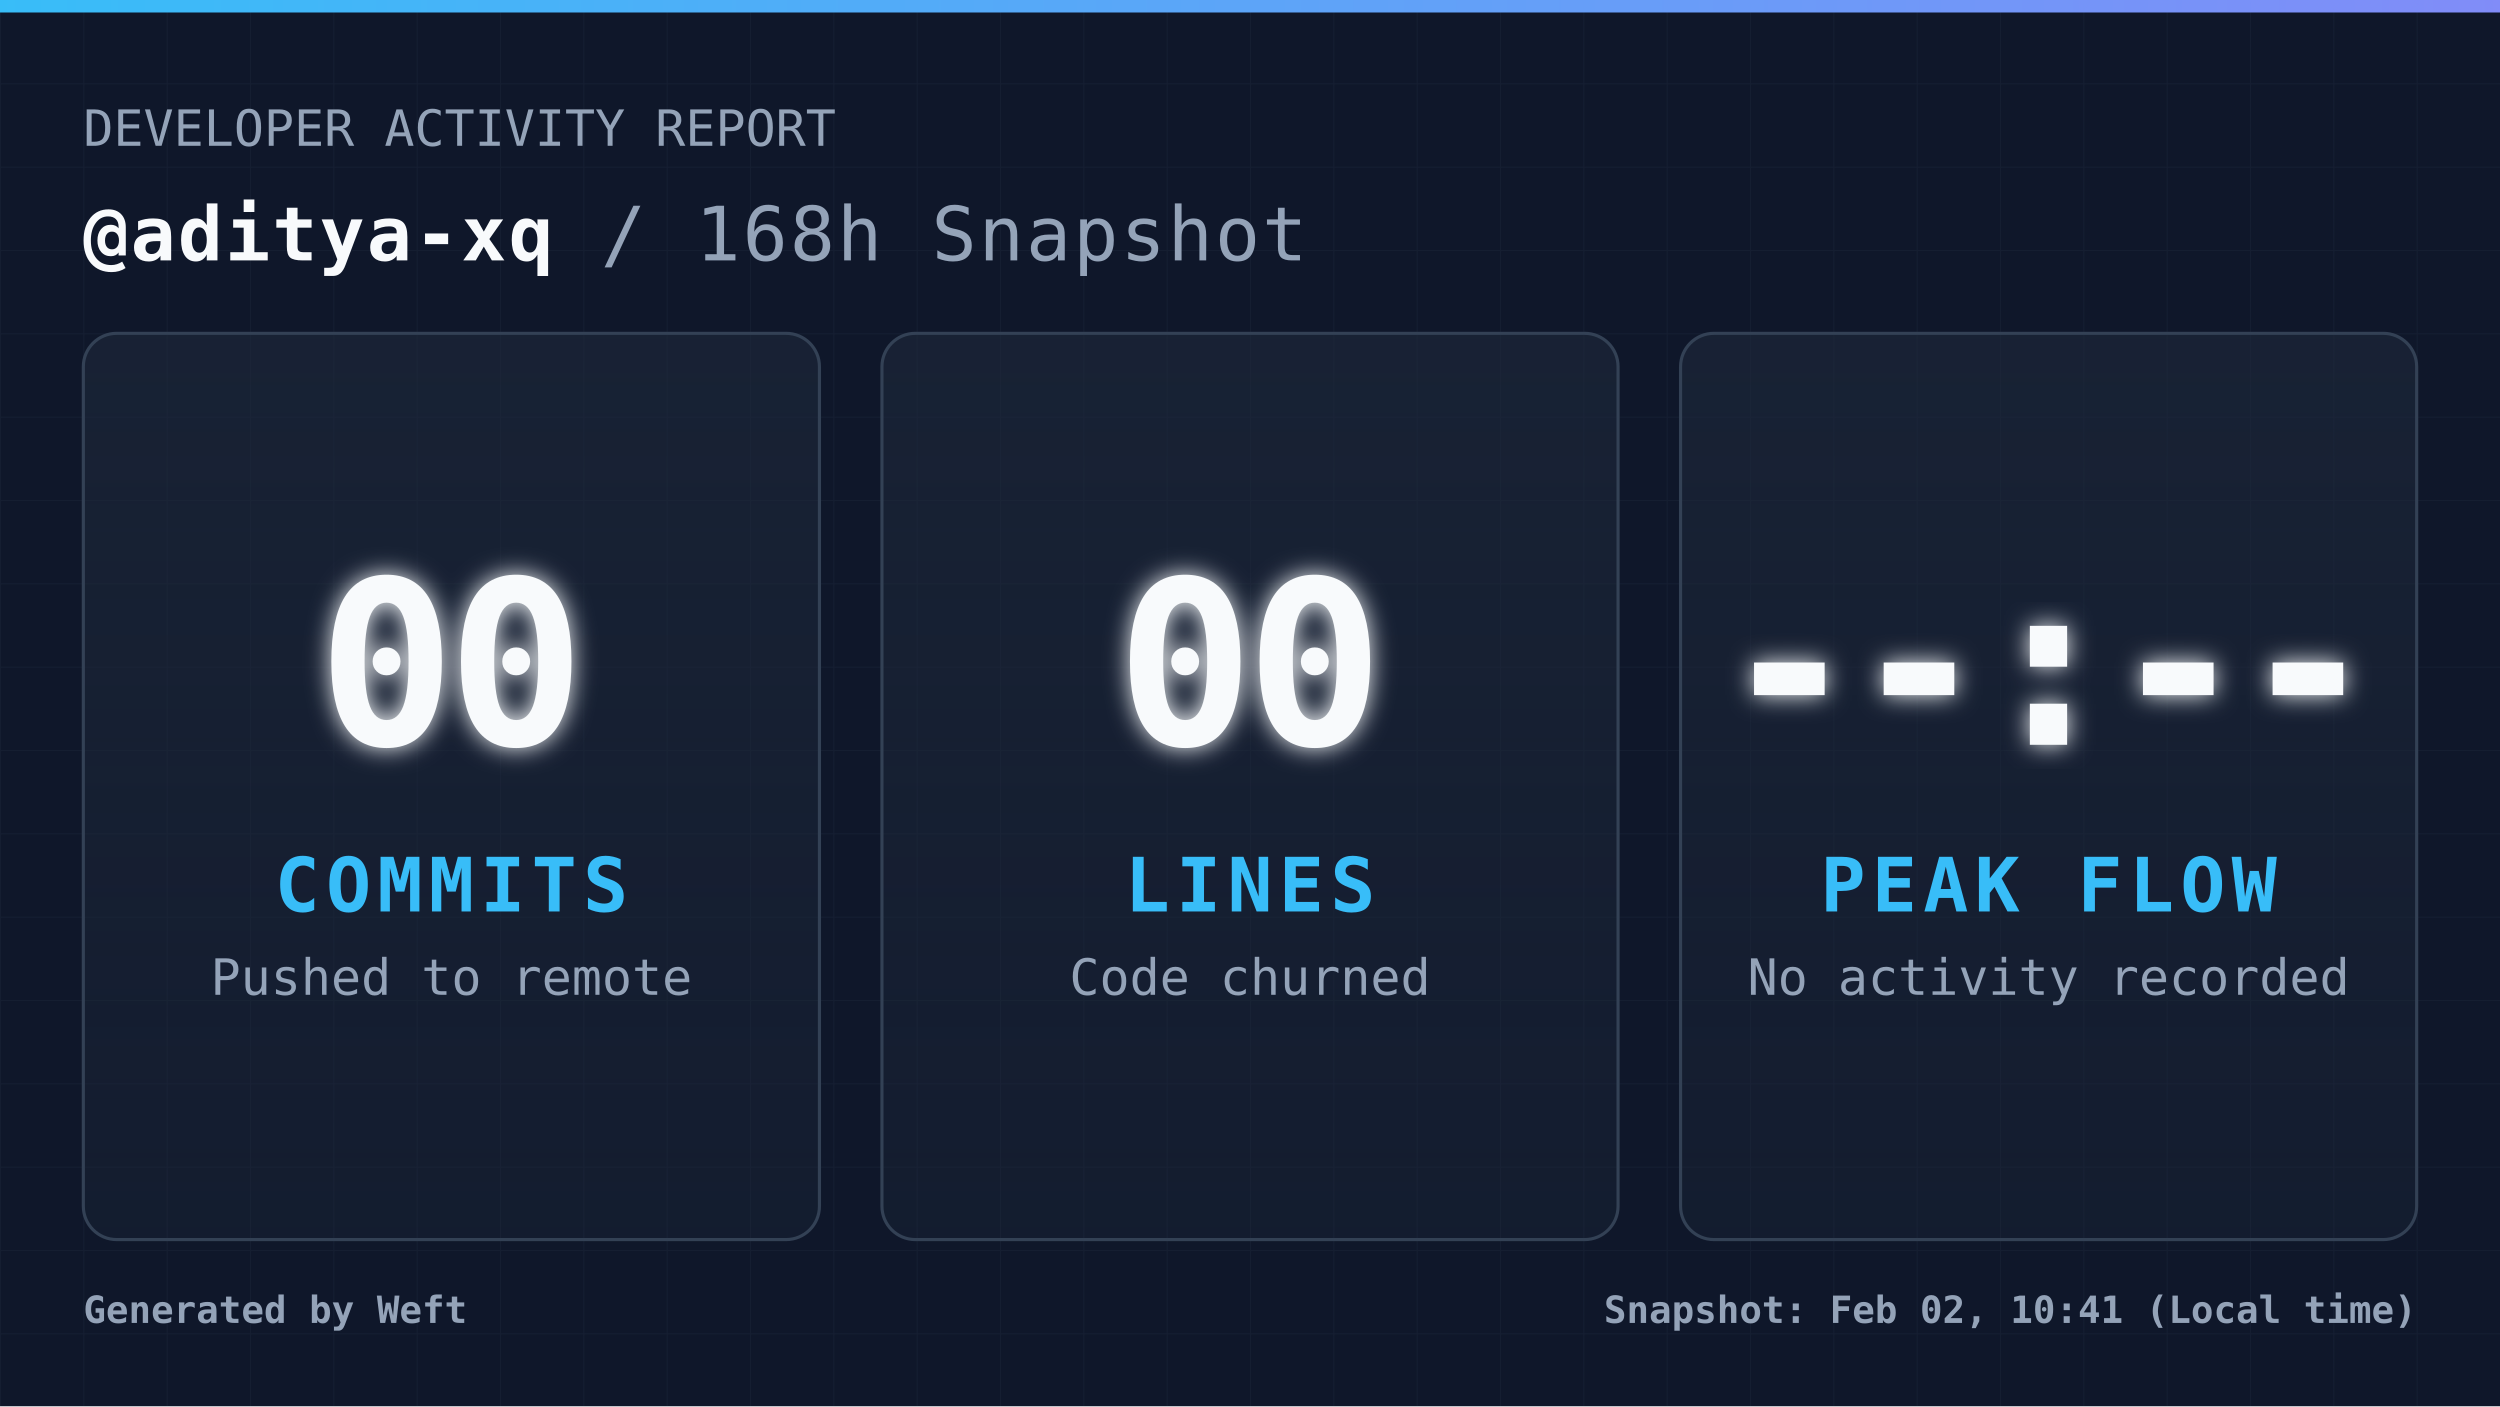
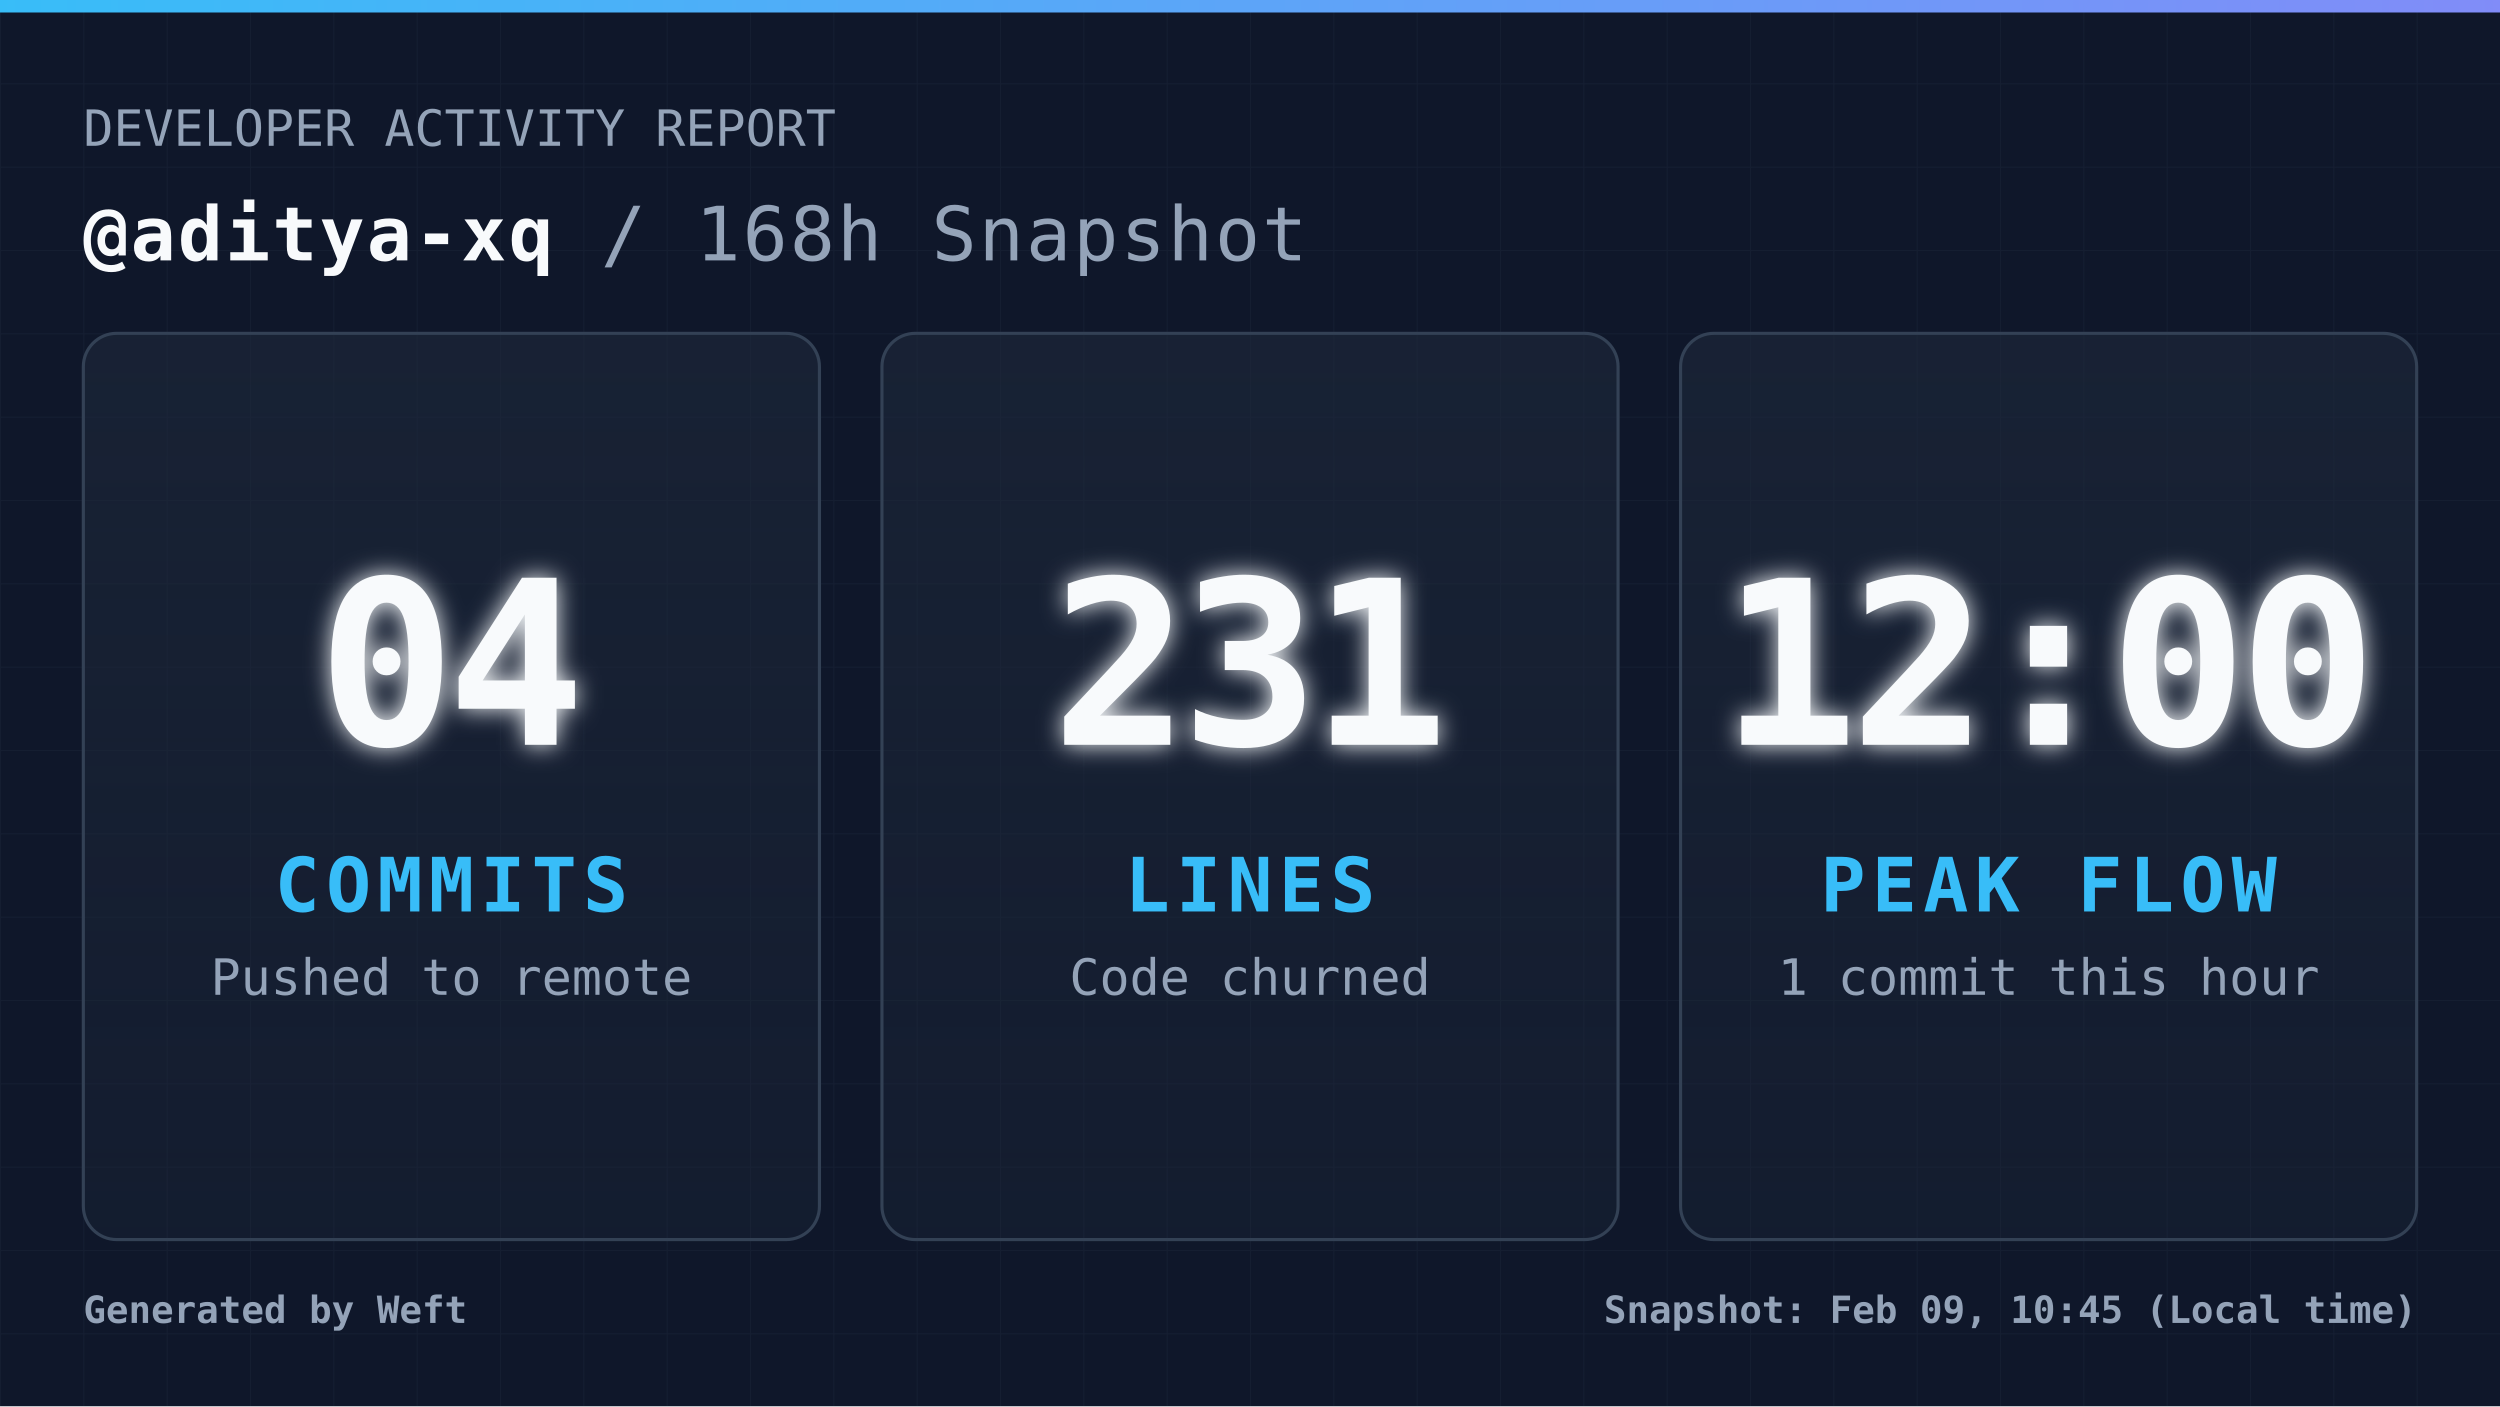
<svg xmlns="http://www.w3.org/2000/svg" width="1200" height="675" viewBox="0 0 1200 675" fill="none" role="img" aria-label="Daily commit snapshot">
  <defs>
    <pattern id="grid" width="40" height="40" patternUnits="userSpaceOnUse">
      <path d="M 40 0 L 0 0 0 40" fill="none" stroke="#94a3b8" stroke-width="1" opacity="0.05" />
    </pattern>
    <linearGradient id="accentGradient" x1="0%" y1="0%" x2="100%" y2="0%">
      <stop offset="0%" stop-color="#38bdf8" />
      <stop offset="100%" stop-color="#818cf8" />
    </linearGradient>
    <linearGradient id="cardGradient" x1="0%" y1="0%" x2="0%" y2="100%">
      <stop offset="0%" stop-color="#1e293b" stop-opacity="0.6" />
      <stop offset="100%" stop-color="#1e293b" stop-opacity="0.3" />
    </linearGradient>
    <filter id="glow" x="-20%" y="-20%" width="140%" height="140%">
      <feGaussianBlur stdDeviation="6" result="coloredBlur" />
      <feMerge>
        <feMergeNode in="coloredBlur" />
        <feMergeNode in="SourceGraphic" />
      </feMerge>
    </filter>
    <style>
            .root { font-family: 'JetBrains Mono', 'Cascadia Code', 'Segoe UI Mono', 'Roboto Mono', monospace; }
            .title { font-size: 36px; font-weight: 700; fill: #f8fafc; letter-spacing: 1px; }
            .subtitle { font-size: 24px; font-weight: 400; fill: #94a3b8; }
            .metric-val { font-size: 110px; font-weight: 900; fill: #f8fafc; letter-spacing: -4px; }
            .metric-lbl { font-size: 36px; font-weight: 700; fill: #38bdf8; letter-spacing: 3px; }
            .metric-sub { font-size: 24px; font-weight: 400; fill: #94a3b8; }
            .footer-text { font-size: 18px; font-weight: 600; fill: #94a3b8; }
        </style>
  </defs>
  <rect width="1200" height="675" fill="#0f172a" />
  <rect width="1200" height="675" fill="url(#grid)" />
  <rect width="1200" height="6" fill="url(#accentGradient)" />
  <g class="root">
    <g transform="translate(40, 70)">
      <text x="0" y="0" class="subtitle">DEVELOPER ACTIVITY REPORT</text>
      <text x="0" y="55" class="title">
                @aditya-xq <tspan fill="#94a3b8" font-weight="400">/ 168h Snapshot</tspan>
      </text>
    </g>
    <g transform="translate(40, 160)">
      <rect width="353.333" height="435" rx="16" fill="url(#cardGradient)" stroke="#334155" stroke-width="1.5" />
      <g transform="translate(176.6667, 217.5)">
-         <text x="0" y="-20" text-anchor="middle" class="metric-val" filter="url(#glow)">00</text>
+         <text x="0" y="-20" text-anchor="middle" class="metric-val" filter="url(#glow)">04</text>
        <text x="0" y="60" text-anchor="middle" class="metric-lbl">COMMITS</text>
        <text x="0" y="100" text-anchor="middle" class="metric-sub">Pushed to remote</text>
      </g>
    </g>
    <g transform="translate(423.3333, 160)">
      <rect width="353.333" height="435" rx="16" fill="url(#cardGradient)" stroke="#334155" stroke-width="1.5" />
      <g transform="translate(176.6667, 217.5)">
-         <text x="0" y="-20" text-anchor="middle" class="metric-val" filter="url(#glow)">00</text>
+         <text x="0" y="-20" text-anchor="middle" class="metric-val" filter="url(#glow)">231</text>
        <text x="0" y="60" text-anchor="middle" class="metric-lbl">LINES</text>
        <text x="0" y="100" text-anchor="middle" class="metric-sub">Code churned</text>
      </g>
    </g>
    <g transform="translate(806.6667, 160)">
      <rect width="353.333" height="435" rx="16" fill="url(#cardGradient)" stroke="#334155" stroke-width="1.5" />
      <g transform="translate(176.6667, 217.5)">
-         <text x="0" y="-20" text-anchor="middle" class="metric-val" filter="url(#glow)">--:--</text>
+         <text x="0" y="-20" text-anchor="middle" class="metric-val" filter="url(#glow)">12:00</text>
        <text x="0" y="60" text-anchor="middle" class="metric-lbl">PEAK FLOW</text>
-         <text x="0" y="100" text-anchor="middle" class="metric-sub">No activity recorded</text>
+         <text x="0" y="100" text-anchor="middle" class="metric-sub">1 commit this hour</text>
      </g>
    </g>
    <g transform="translate(40, 635)">
      <text x="0" y="0" class="footer-text">
                Generated by Weft
            </text>
      <text x="1120" y="0" text-anchor="end" class="footer-text">
-                 Snapshot: Feb 02, 10:41 (Local time)
+                 Snapshot: Feb 09, 10:45 (Local time)
            </text>
    </g>
  </g>
</svg>
